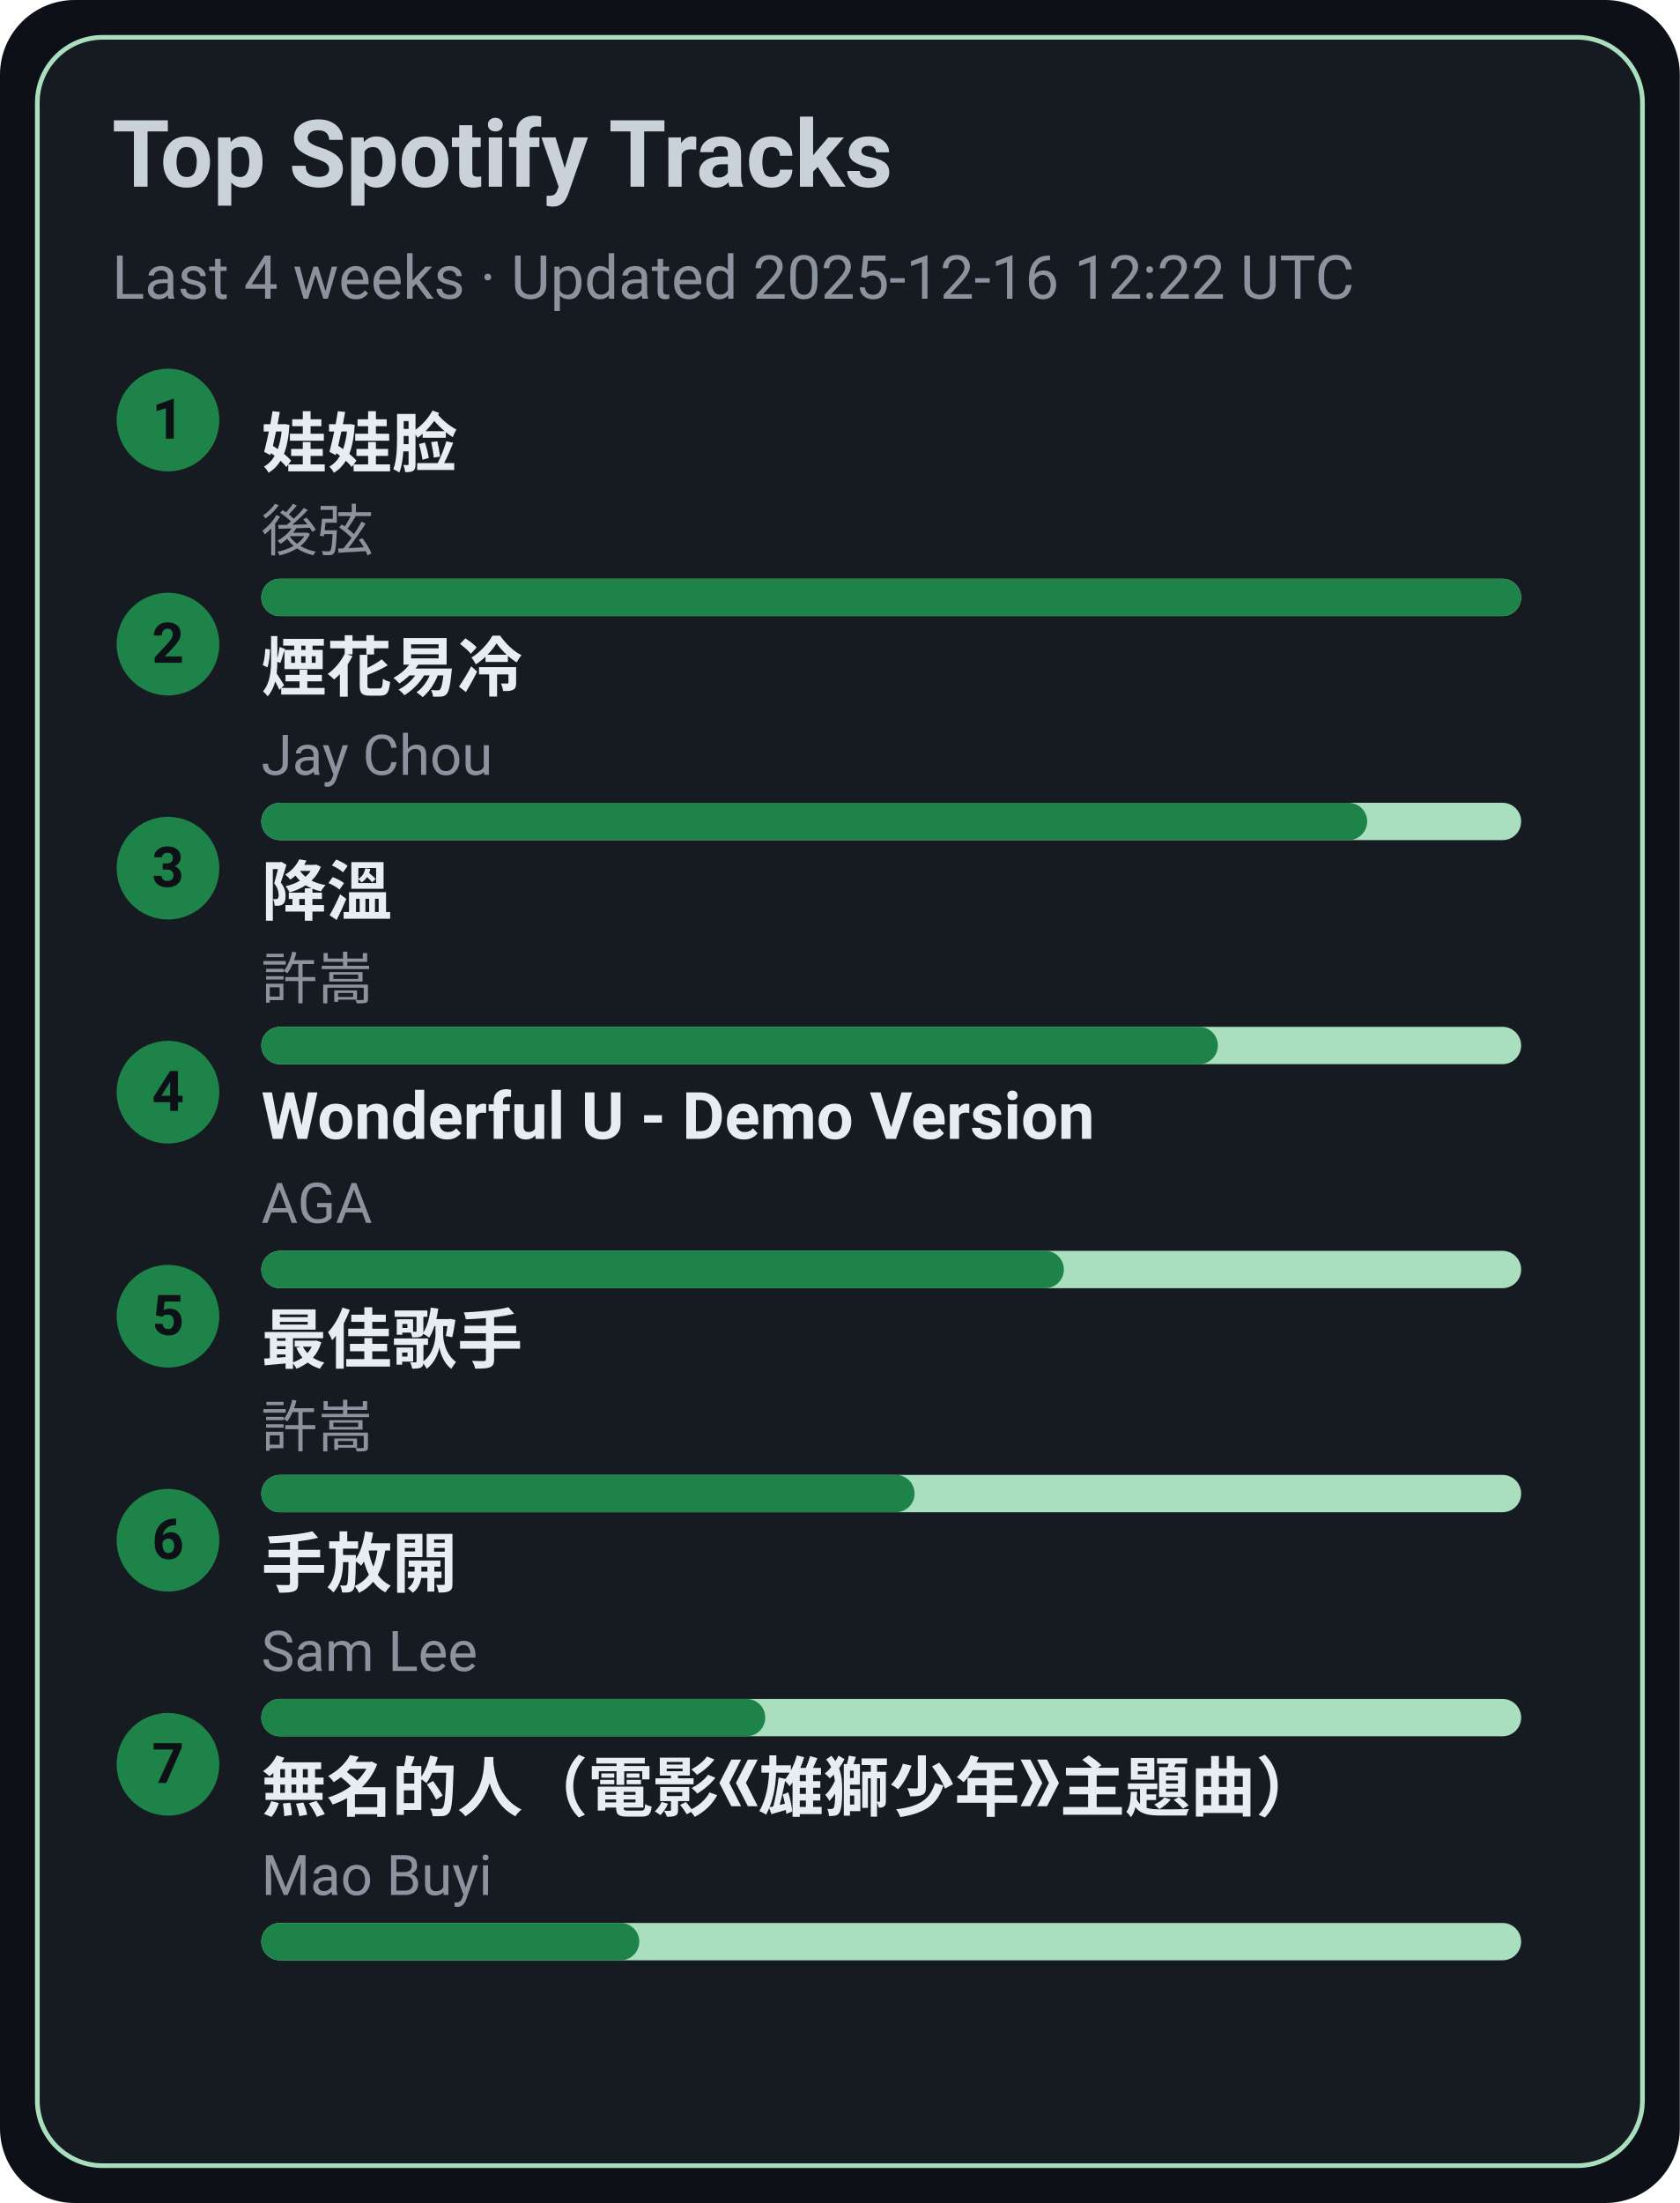
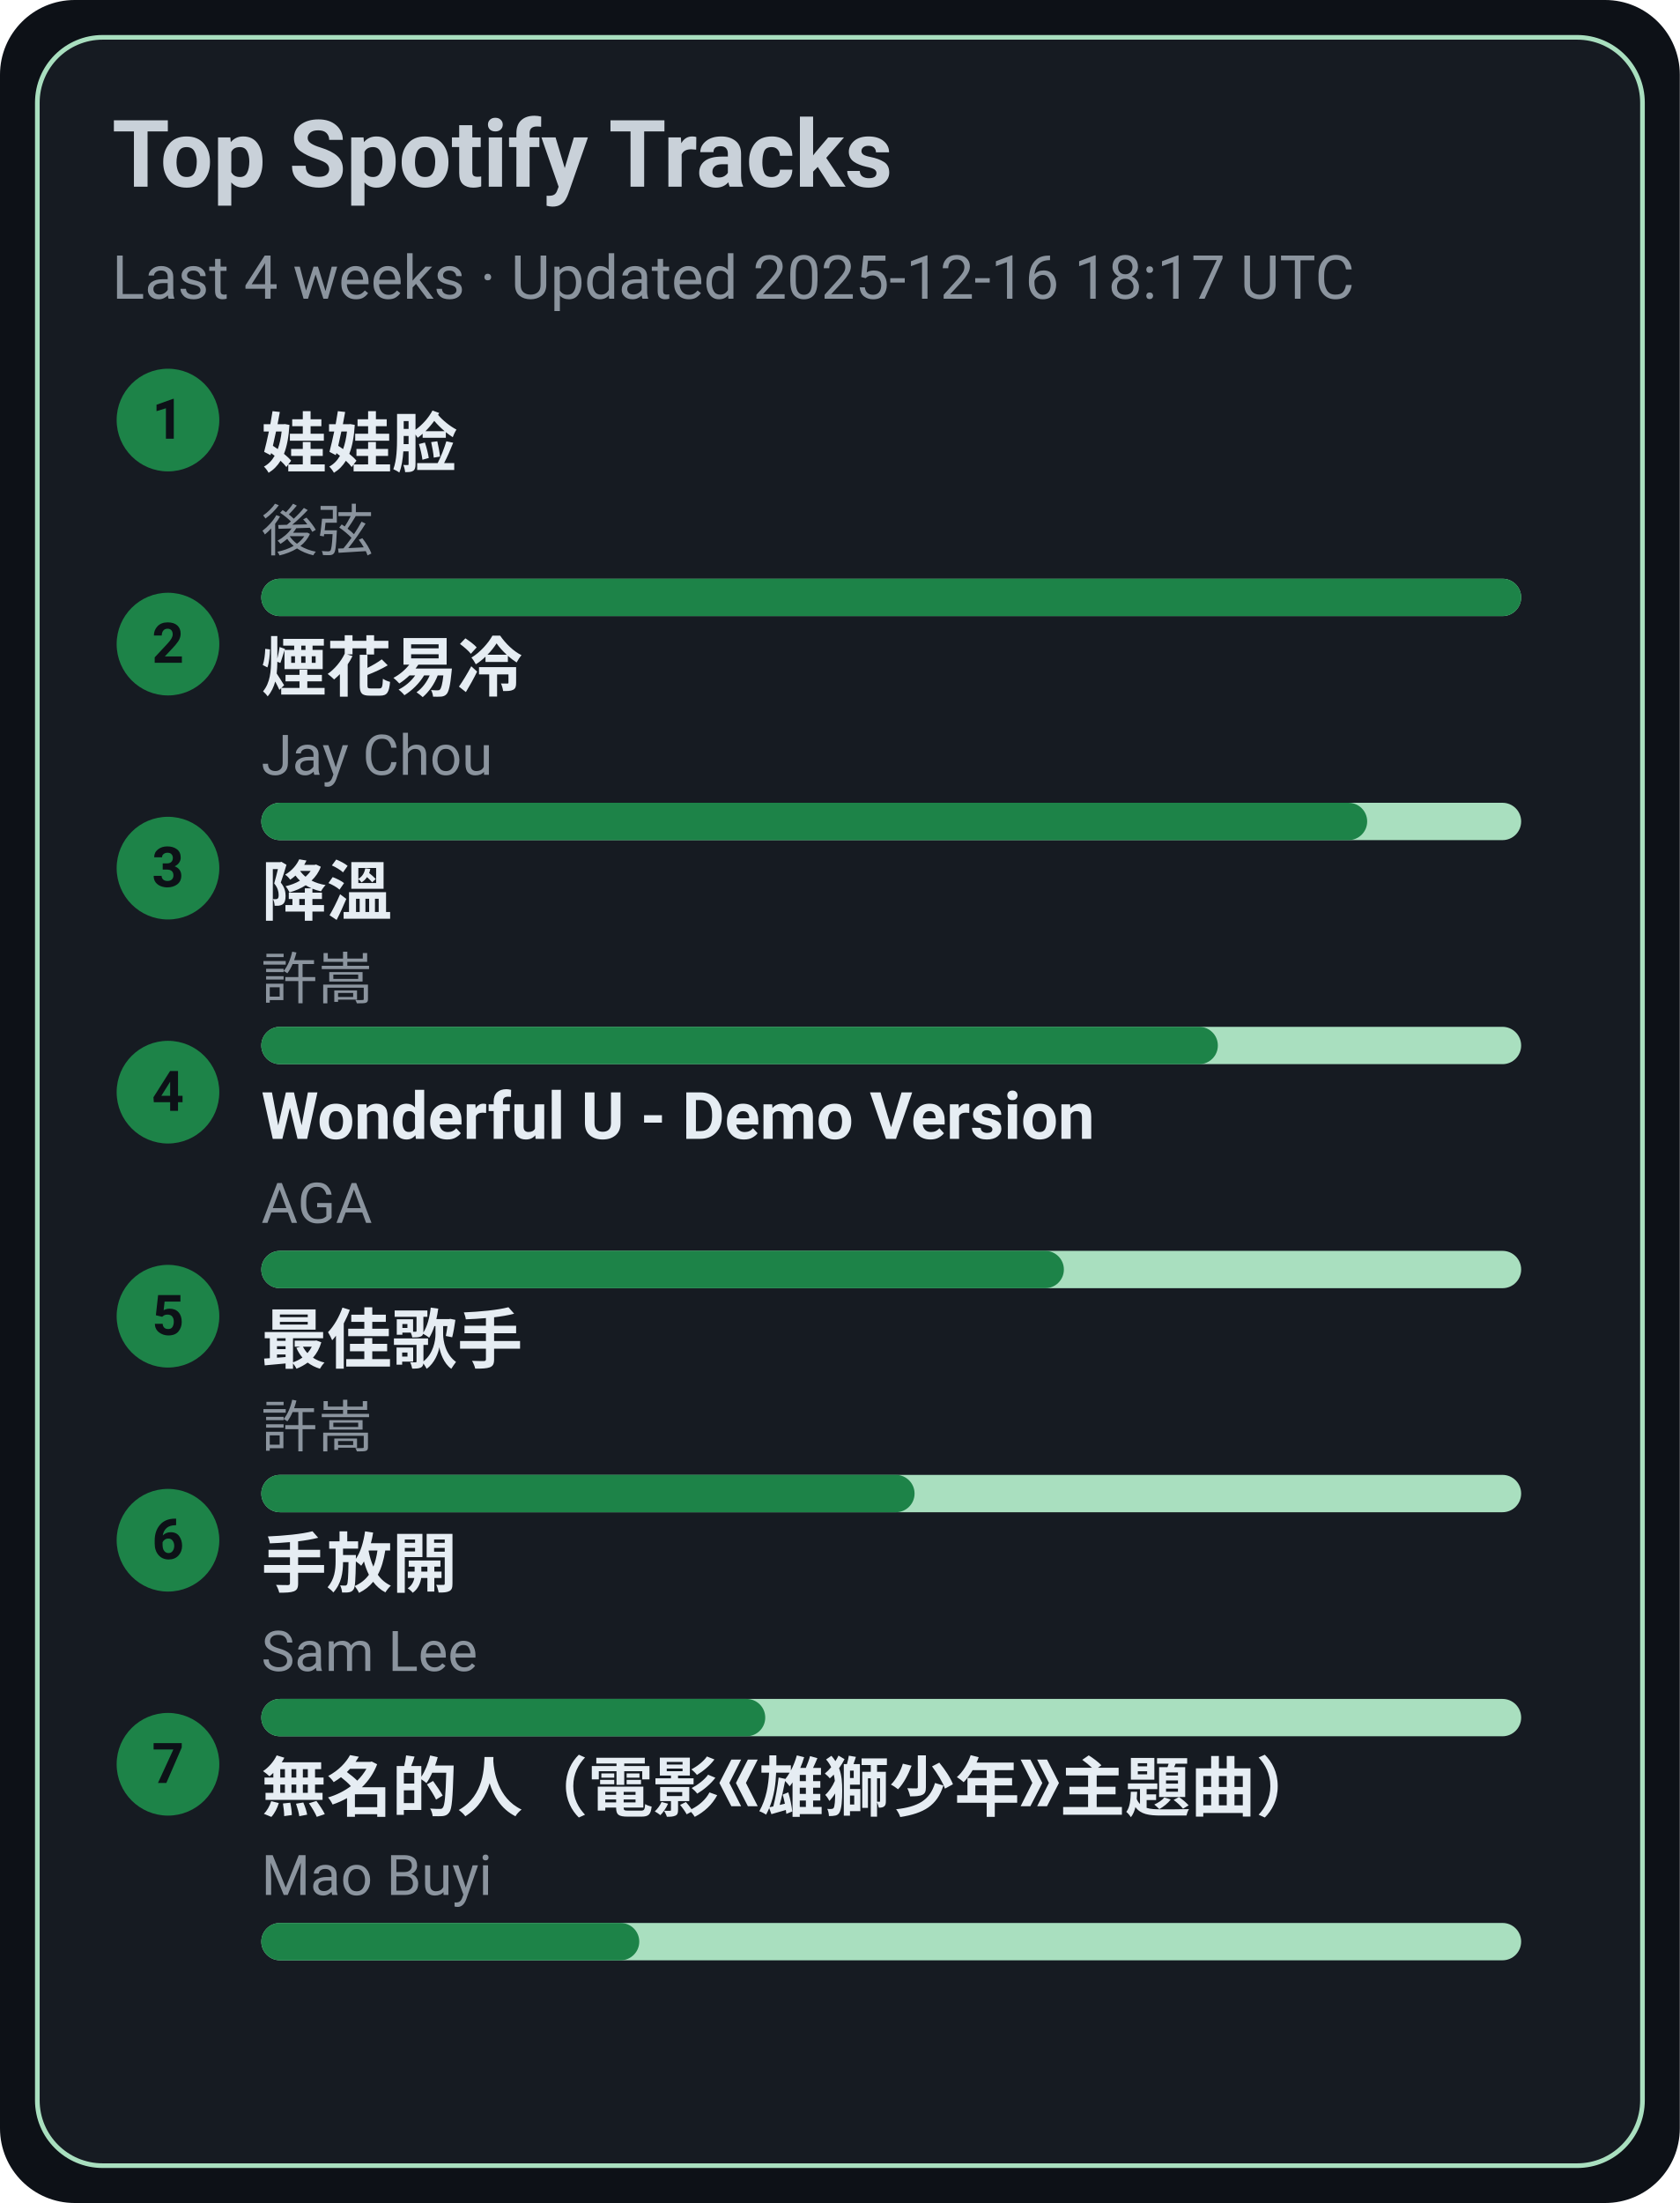
<svg xmlns="http://www.w3.org/2000/svg" width="360" height="472" viewBox="0 0 360 472">
  <style>text{font-family:-apple-system,BlinkMacSystemFont,Segoe UI,Roboto,Ubuntu,Helvetica Neue,Arial,Noto Sans,sans-serif}</style>
  <rect width="360" height="472" rx="16" fill="#0d1117" />
  <rect x="8" y="8" width="344" height="456" rx="14" fill="#161b22" stroke="#A9DFBF" />
  <text x="24" y="40" font-size="20" fill="#c9d1d9" font-weight="600">Top Spotify Tracks</text>
-   <text x="24" y="64" font-size="13" fill="#8b949e">Last 4 weeks · Updated 2025-12-16 12:22 UTC</text>
+   <text x="24" y="64" font-size="13" fill="#8b949e">Last 4 weeks · Updated 2025-12-16 18:17 UTC</text>
  <circle cx="36" cy="90" r="11" fill="#1D8348" />
  <text x="36" y="94" text-anchor="middle" font-size="12" fill="#0d1117" font-weight="700">1</text>
  <a href="https://open.spotify.com/track/08ouEICweFmqfgPJnRIQkE" target="_blank" rel="noopener noreferrer">
    <text x="56" y="100" font-size="14" fill="#e6edf3" font-weight="600">娃娃脸</text>
  </a>
  <text x="56" y="118" font-size="12" fill="#8b949e">後弦</text>
  <rect x="56" y="124" width="270" height="8" rx="4" fill="#A9DFBF" />
  <rect x="56" y="124" width="270" height="8" rx="4" fill="#1D8348" />
  <circle cx="36" cy="138" r="11" fill="#1D8348" />
  <text x="36" y="142" text-anchor="middle" font-size="12" fill="#0d1117" font-weight="700">2</text>
  <a href="https://open.spotify.com/track/24beWW0pQCJEF3IVSpIryu" target="_blank" rel="noopener noreferrer">
    <text x="56" y="148" font-size="14" fill="#e6edf3" font-weight="600">煙花易冷</text>
  </a>
  <text x="56" y="166" font-size="12" fill="#8b949e">Jay Chou</text>
  <rect x="56" y="172" width="270" height="8" rx="4" fill="#A9DFBF" />
  <rect x="56" y="172" width="237" height="8" rx="4" fill="#1D8348" />
  <circle cx="36" cy="186" r="11" fill="#1D8348" />
  <text x="36" y="190" text-anchor="middle" font-size="12" fill="#0d1117" font-weight="700">3</text>
  <a href="https://open.spotify.com/track/2q9uhrOfyOnBa3oWR1PfYT" target="_blank" rel="noopener noreferrer">
    <text x="56" y="196" font-size="14" fill="#e6edf3" font-weight="600">降溫</text>
  </a>
  <text x="56" y="214" font-size="12" fill="#8b949e">許嵩</text>
  <rect x="56" y="220" width="270" height="8" rx="4" fill="#A9DFBF" />
  <rect x="56" y="220" width="205" height="8" rx="4" fill="#1D8348" />
  <circle cx="36" cy="234" r="11" fill="#1D8348" />
  <text x="36" y="238" text-anchor="middle" font-size="12" fill="#0d1117" font-weight="700">4</text>
  <a href="https://open.spotify.com/track/2eSNpIOFoi1Q8wxw6CycXJ" target="_blank" rel="noopener noreferrer">
    <text x="56" y="244" font-size="14" fill="#e6edf3" font-weight="600">Wonderful U - Demo Version</text>
  </a>
  <text x="56" y="262" font-size="12" fill="#8b949e">AGA</text>
  <rect x="56" y="268" width="270" height="8" rx="4" fill="#A9DFBF" />
  <rect x="56" y="268" width="172" height="8" rx="4" fill="#1D8348" />
  <circle cx="36" cy="282" r="11" fill="#1D8348" />
  <text x="36" y="286" text-anchor="middle" font-size="12" fill="#0d1117" font-weight="700">5</text>
  <a href="https://open.spotify.com/track/1tXkID53w0fBaY5p3MjNxN" target="_blank" rel="noopener noreferrer">
    <text x="56" y="292" font-size="14" fill="#e6edf3" font-weight="600">最佳歌手</text>
  </a>
  <text x="56" y="310" font-size="12" fill="#8b949e">許嵩</text>
  <rect x="56" y="316" width="270" height="8" rx="4" fill="#A9DFBF" />
  <rect x="56" y="316" width="140" height="8" rx="4" fill="#1D8348" />
  <circle cx="36" cy="330" r="11" fill="#1D8348" />
  <text x="36" y="334" text-anchor="middle" font-size="12" fill="#0d1117" font-weight="700">6</text>
  <a href="https://open.spotify.com/track/2Dd9EXYXI2NNrLG61OtWQv" target="_blank" rel="noopener noreferrer">
    <text x="56" y="340" font-size="14" fill="#e6edf3" font-weight="600">手放開</text>
  </a>
  <text x="56" y="358" font-size="12" fill="#8b949e">Sam Lee</text>
  <rect x="56" y="364" width="270" height="8" rx="4" fill="#A9DFBF" />
  <rect x="56" y="364" width="108" height="8" rx="4" fill="#1D8348" />
  <circle cx="36" cy="378" r="11" fill="#1D8348" />
  <text x="36" y="382" text-anchor="middle" font-size="12" fill="#0d1117" font-weight="700">7</text>
  <a href="https://open.spotify.com/track/72kP6AJqsEeSLkO640Tu7F" target="_blank" rel="noopener noreferrer">
    <text x="56" y="388" font-size="14" fill="#e6edf3" font-weight="600">無名的人（電影《雄獅少年》主題曲）</text>
  </a>
  <text x="56" y="406" font-size="12" fill="#8b949e">Mao Buyi</text>
  <rect x="56" y="412" width="270" height="8" rx="4" fill="#A9DFBF" />
  <rect x="56" y="412" width="81" height="8" rx="4" fill="#1D8348" />
</svg>
